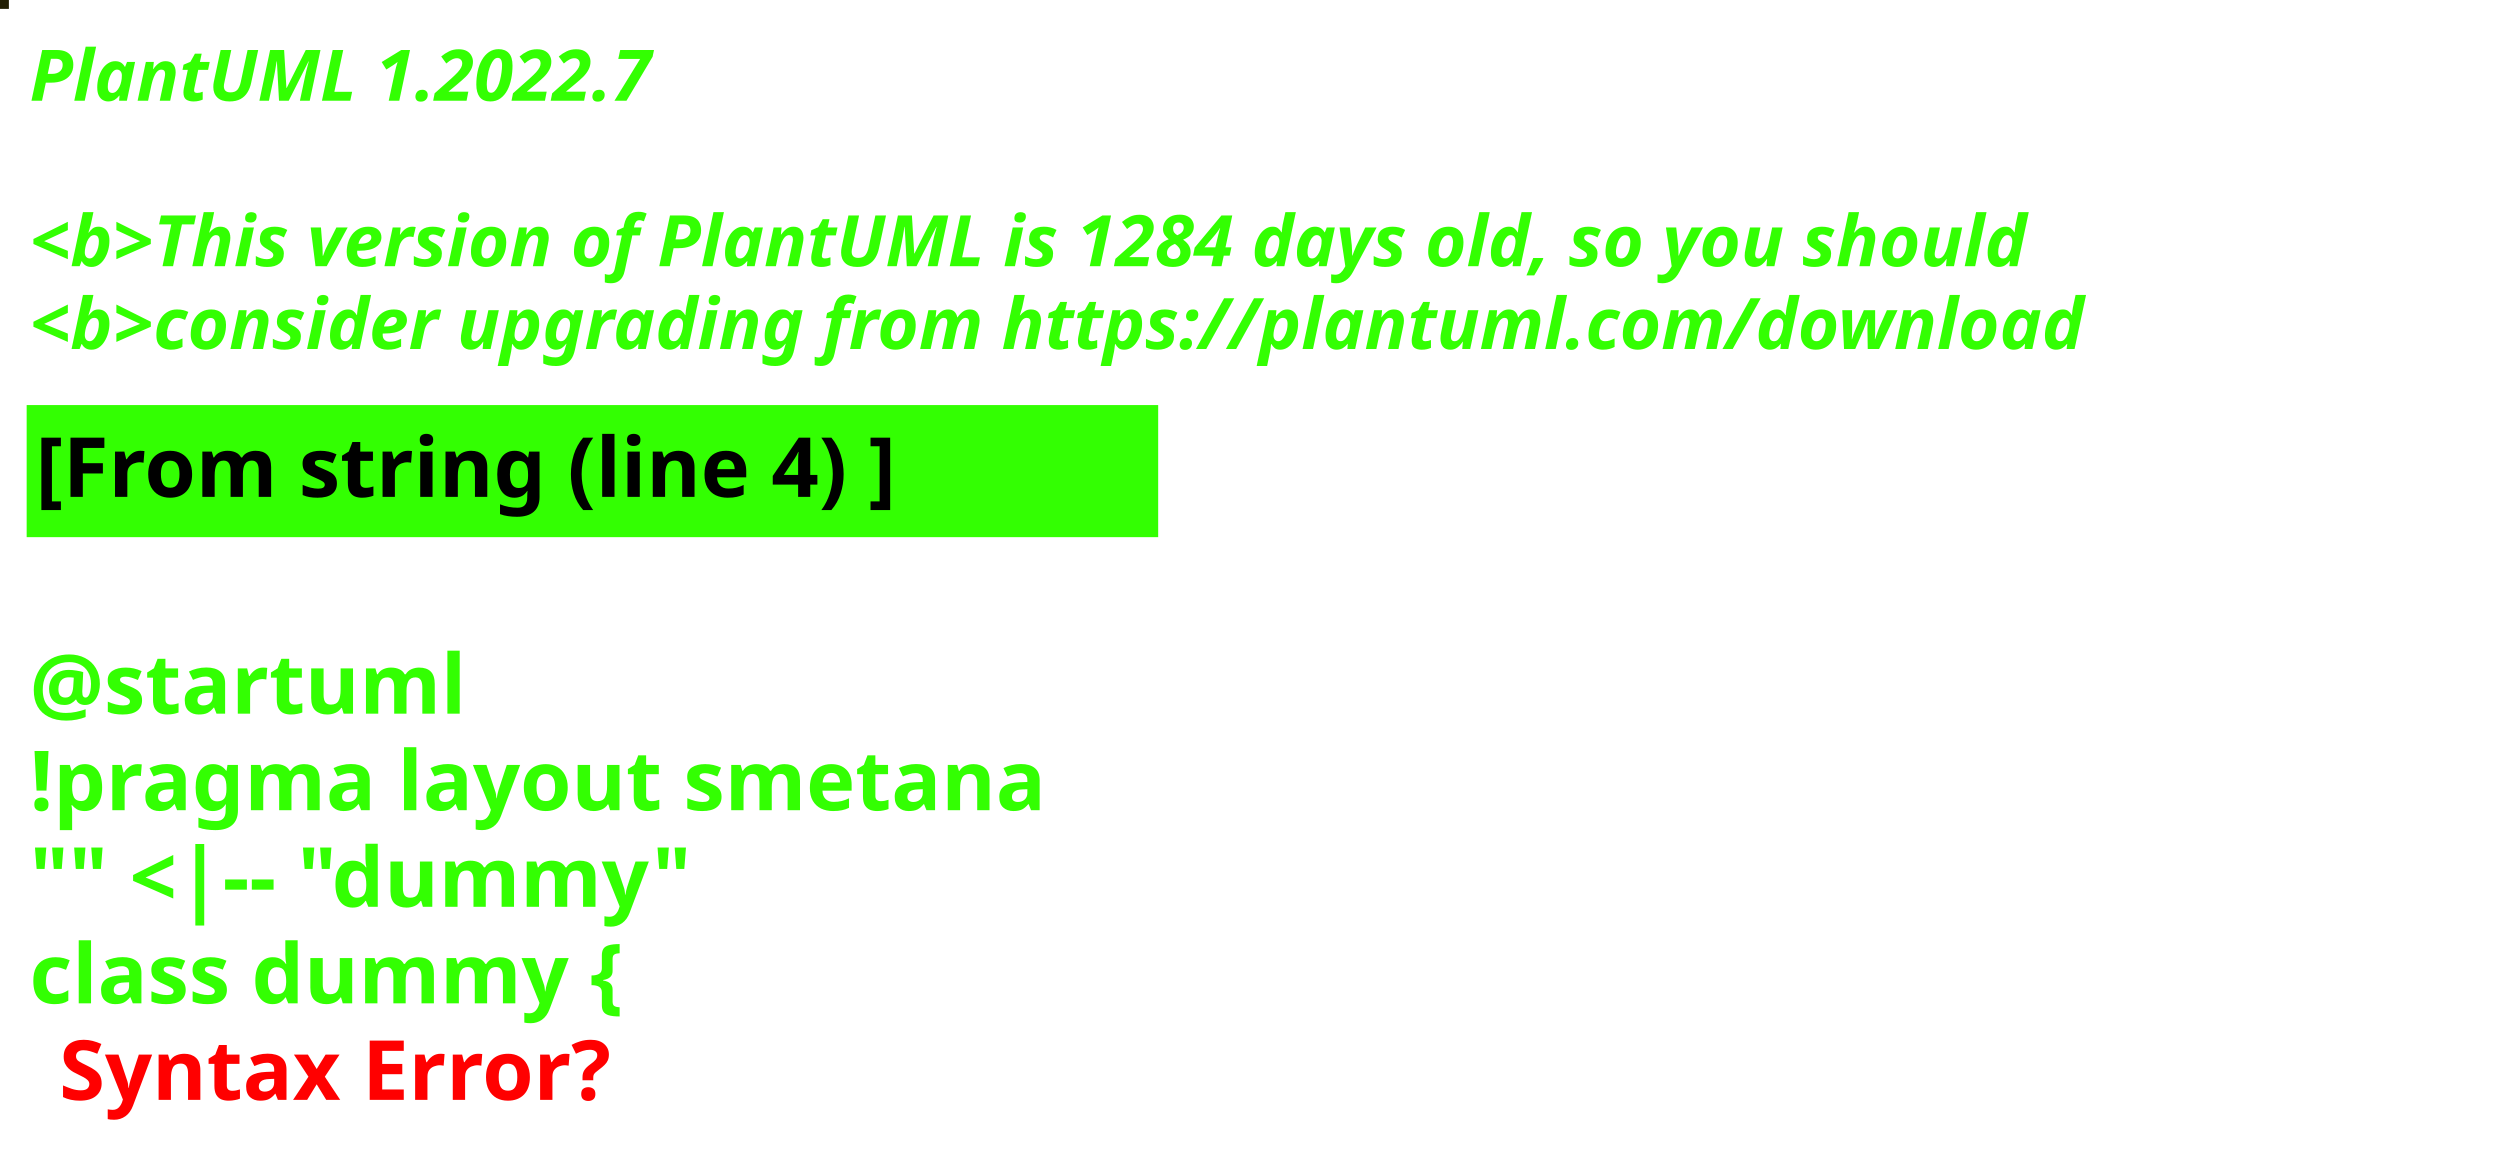
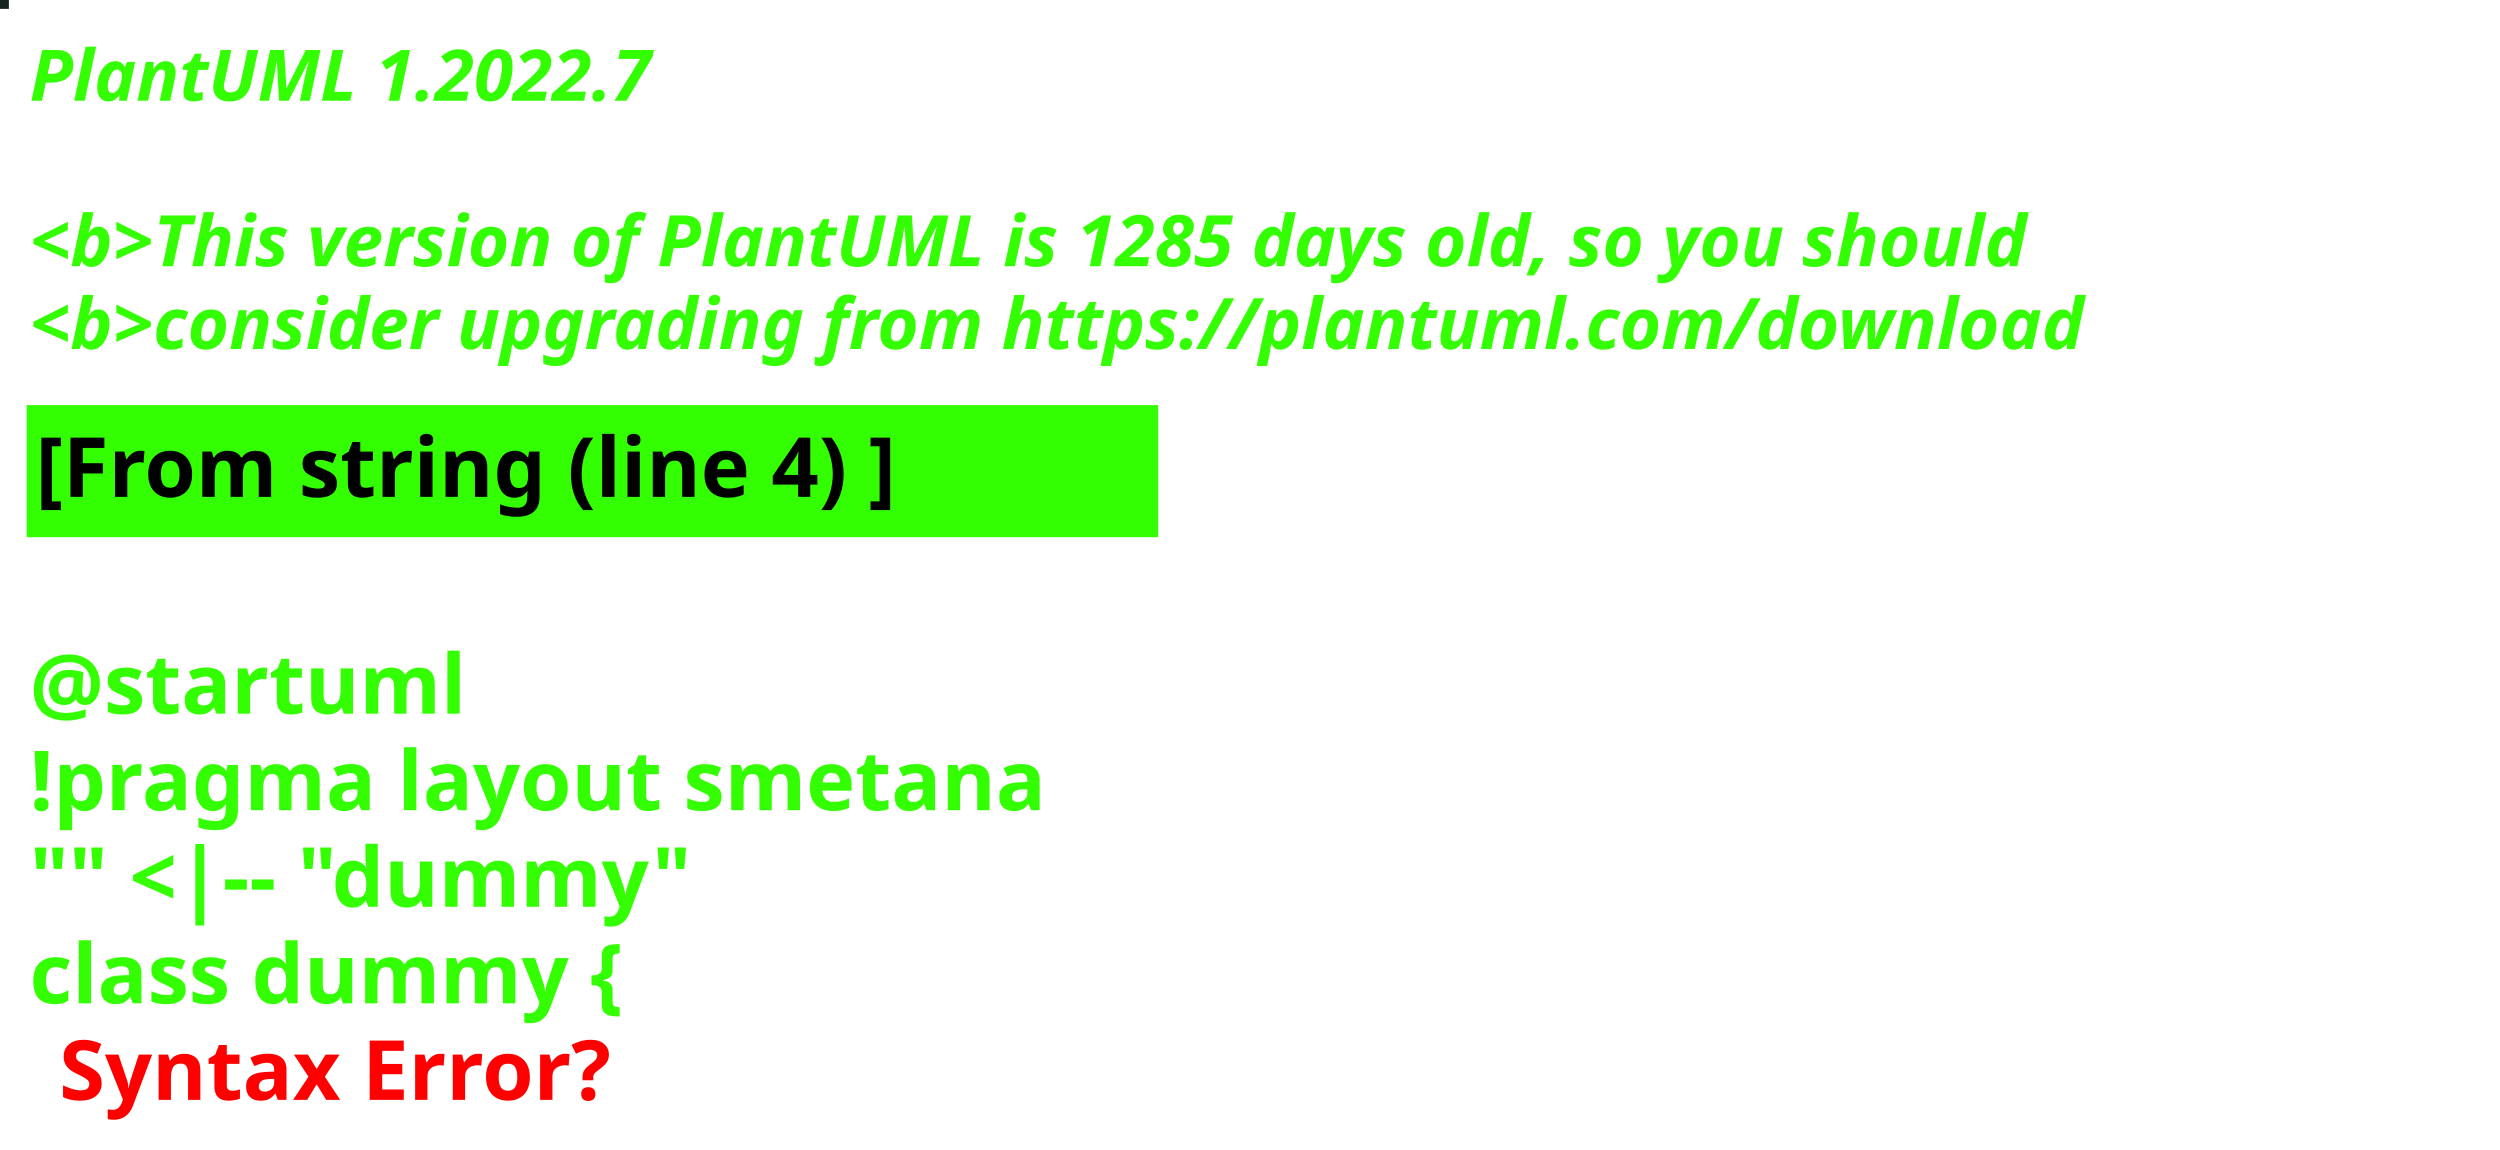
<svg xmlns="http://www.w3.org/2000/svg" contentStyleType="text/css" height="194px" preserveAspectRatio="none" style="width:422px;height:194px;background:#000000;" version="1.1" viewBox="0 0 422 194" width="422px" zoomAndPan="magnify">
  <defs />
  <g>
-     <rect fill="#221F04" height="1" style="stroke:#221F04;stroke-width:1.0;" width="1" x="0" y="0" />
+     <rect fill="#15241E" height="1" style="stroke:#15241E;stroke-width:1.0;" width="1" x="0" y="0" />
    <text fill="#33FF02" font-family="sans-serif" font-size="12" font-style="italic" font-weight="bold" lengthAdjust="spacing" textLength="127" x="5" y="17">PlantUML 1.2022.7</text>
    <text fill="#33FF02" font-family="sans-serif" font-size="12" font-style="italic" font-weight="bold" lengthAdjust="spacing" textLength="4" x="5" y="30.969"> </text>
-     <text fill="#33FF02" font-family="sans-serif" font-size="12" font-style="italic" font-weight="bold" lengthAdjust="spacing" textLength="407" x="5" y="44.938">&lt;b&gt;This version of PlantUML is 1284 days old, so you should</text>
+     <text fill="#33FF02" font-family="sans-serif" font-size="12" font-style="italic" font-weight="bold" lengthAdjust="spacing" textLength="407" x="5" y="44.938">&lt;b&gt;This version of PlantUML is 1285 days old, so you should</text>
    <text fill="#33FF02" font-family="sans-serif" font-size="12" font-style="italic" font-weight="bold" lengthAdjust="spacing" textLength="408" x="5" y="58.906">&lt;b&gt;consider upgrading from https://plantuml.com/download</text>
    <rect fill="#33FF02" height="21.297" style="stroke:#33FF02;stroke-width:1.0;" width="190" x="5" y="68.875" />
    <text fill="#000000" font-family="sans-serif" font-size="14" font-weight="bold" lengthAdjust="spacing" textLength="168" x="6" y="83.875">[From string (line 4) ]</text>
    <text fill="#33FF02" font-family="sans-serif" font-size="14" font-weight="bold" lengthAdjust="spacing" textLength="5" x="5" y="104.172"> </text>
    <text fill="#33FF02" font-family="sans-serif" font-size="14" font-weight="bold" lengthAdjust="spacing" textLength="79" x="5" y="120.469">@startuml</text>
    <text fill="#33FF02" font-family="sans-serif" font-size="14" font-weight="bold" lengthAdjust="spacing" textLength="190" x="5" y="136.766">!pragma layout smetana</text>
    <text fill="#33FF02" font-family="sans-serif" font-size="14" font-weight="bold" lengthAdjust="spacing" textLength="124" x="5" y="153.062">"" &lt;|-- "dummy"</text>
    <text fill="#33FF02" font-family="sans-serif" font-size="14" font-weight="bold" lengthAdjust="spacing" text-decoration="wavy underline" textLength="117" x="5" y="169.359">class dummy {</text>
    <text fill="#FF0000" font-family="sans-serif" font-size="14" font-weight="bold" lengthAdjust="spacing" textLength="106" x="10" y="185.656">Syntax Error?</text>
  </g>
</svg>
